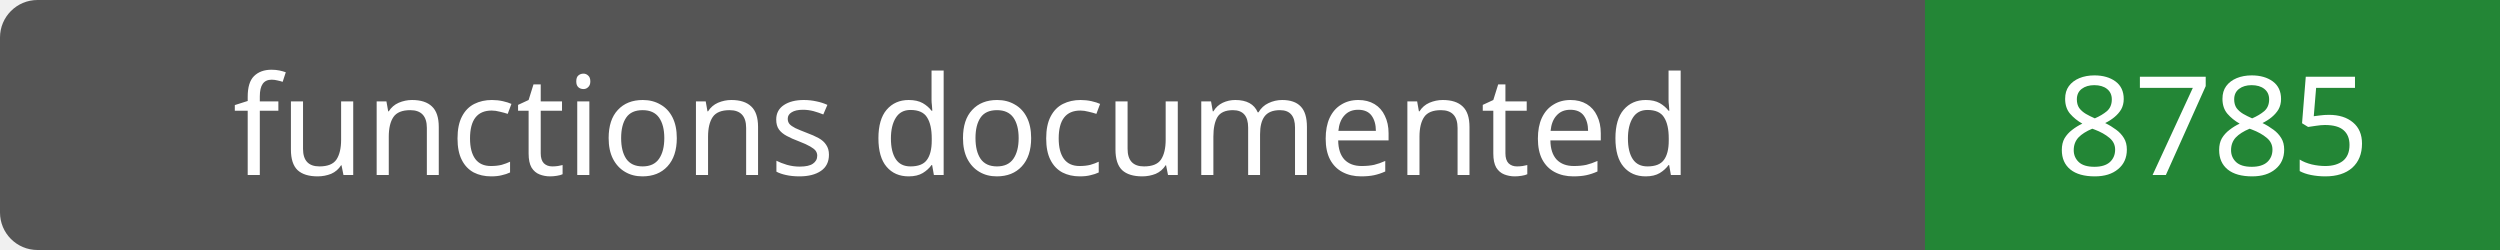
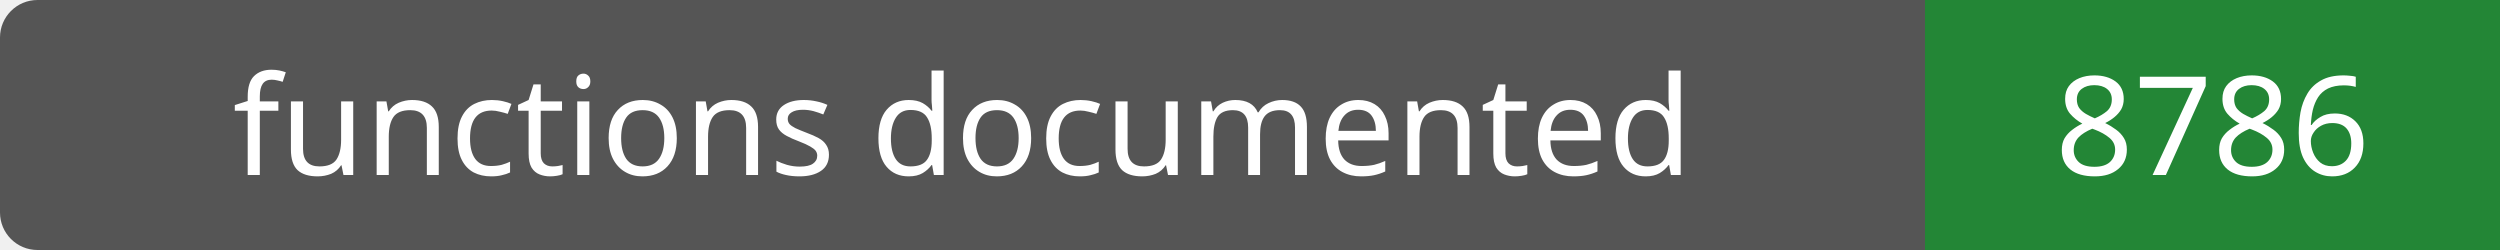
- <svg xmlns="http://www.w3.org/2000/svg" width="200" height="20" role="img" aria-label="functions documented: 8785">
+ <svg xmlns="http://www.w3.org/2000/svg" width="200" height="20" role="img" aria-label="functions documented: 8786">
  <rect width="200" height="20" rx="3" fill="#555" />
  <path fill="#238636" d="M154 0h46v20H154z" />
  <g fill="#fff" text-anchor="middle" font-family="Verdana,sans-serif" font-size="11">
    <text x="77.0" y="14">functions documented</text>
-     <text x="177.0" y="14">8785</text>
+     <text x="177.0" y="14">8786</text>
  </g>
</svg>
